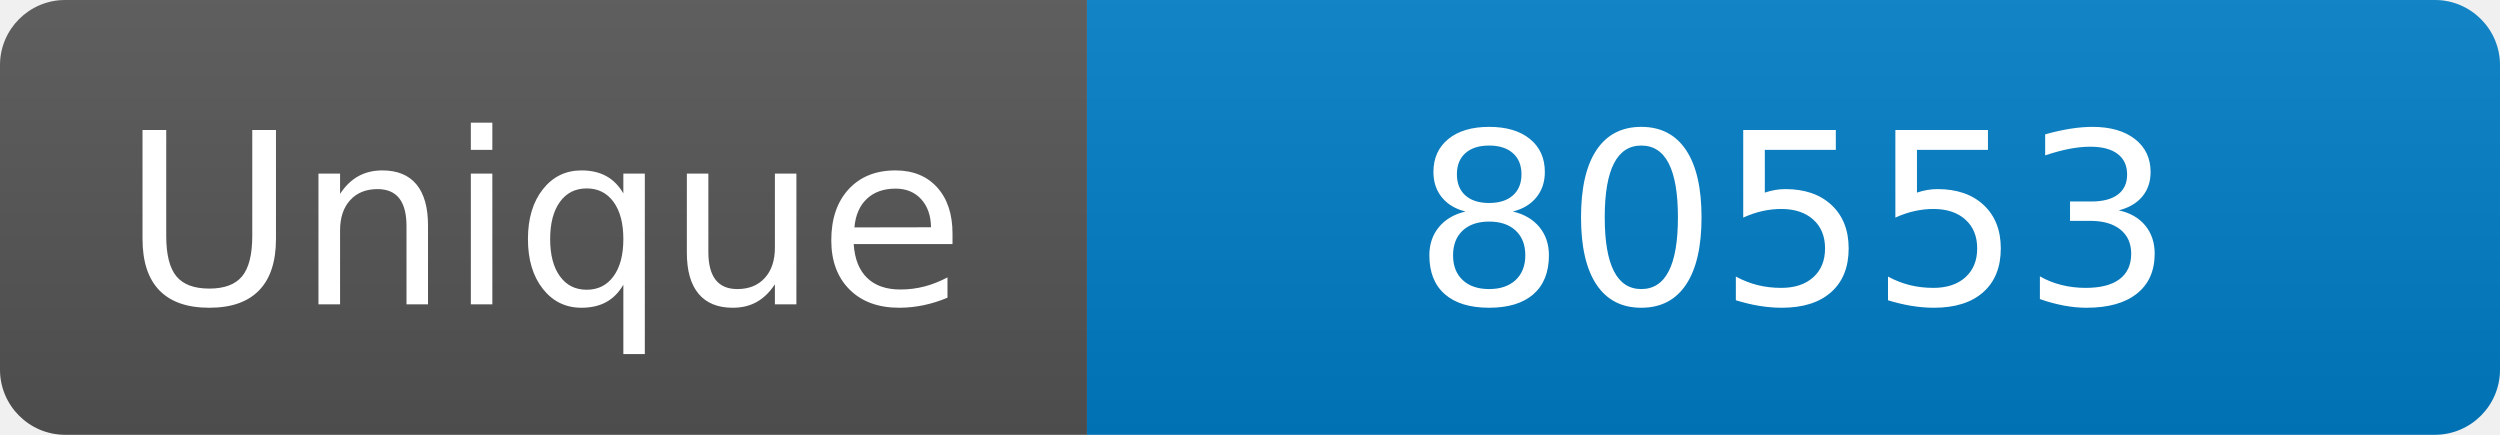
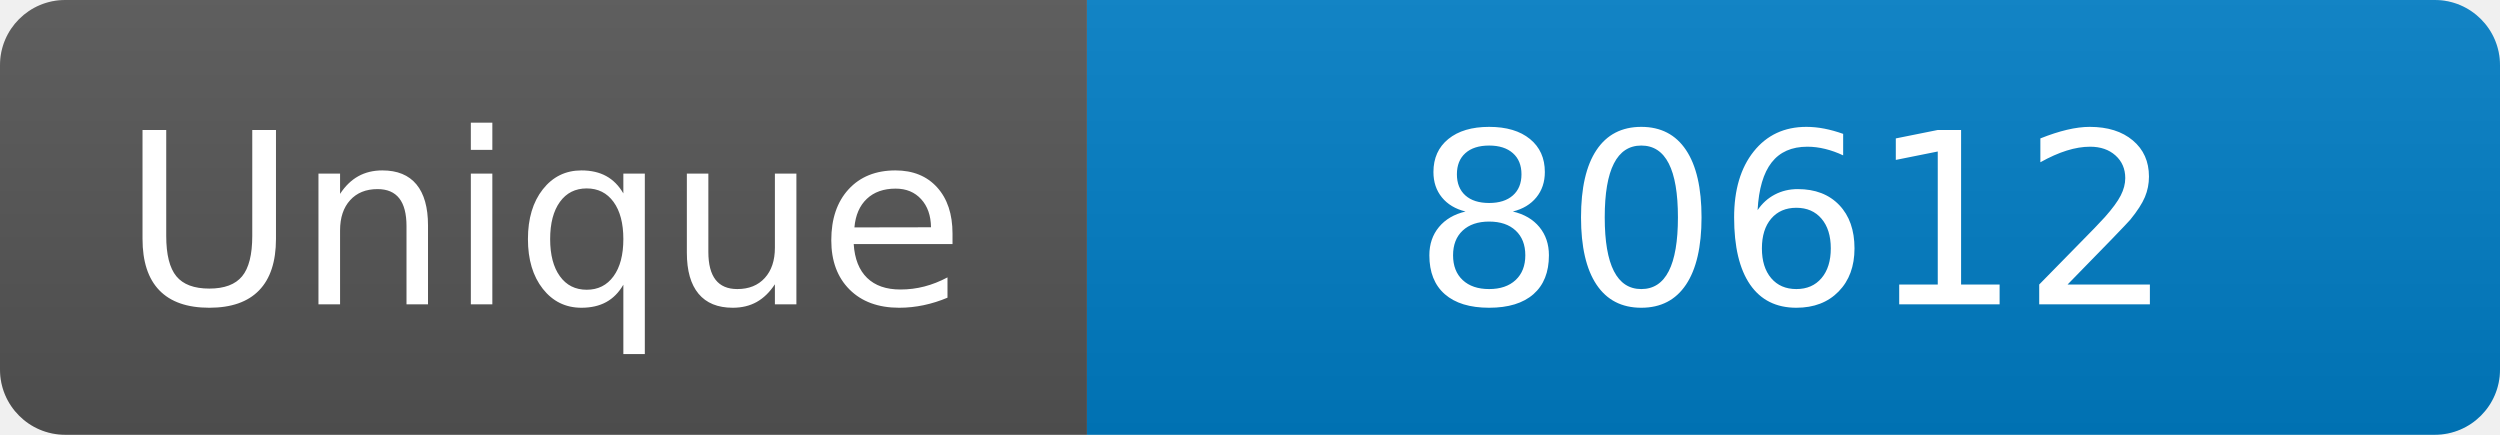
<svg xmlns="http://www.w3.org/2000/svg" width="115" height="20" role="img" aria-label="Maintained?: yes">
  <linearGradient id="s" x2="0" y2="100%">
    <stop offset="0" stop-color="#bbb" stop-opacity=".1" />
    <stop offset="1" stop-opacity=".1" />
  </linearGradient>
  <clipPath id="r">
    <rect width="115" height="20" rx="3" fill="#fff" />
  </clipPath>
  <g clip-path="url(#r)">
    <rect width="50" height="20" fill="#555" />
    <rect x="50" width="160" height="20" fill="#007ec6" />
    <rect width="115" height="20" fill="url(#s)" />
  </g>
  <g fill="#fff" text-anchor="middle" font-family="Verdana,Geneva,DejaVu Sans,sans-serif" font-size="110">
    <text x="250" y="140" transform="scale(.1)" fill="#fff">Unique</text>
-     <text x="825" y="140" transform="scale(.1)" fill="#fff">80553</text>
+     <text x="825" y="140" transform="scale(.1)" fill="#fff">80612</text>
  </g>
</svg>
